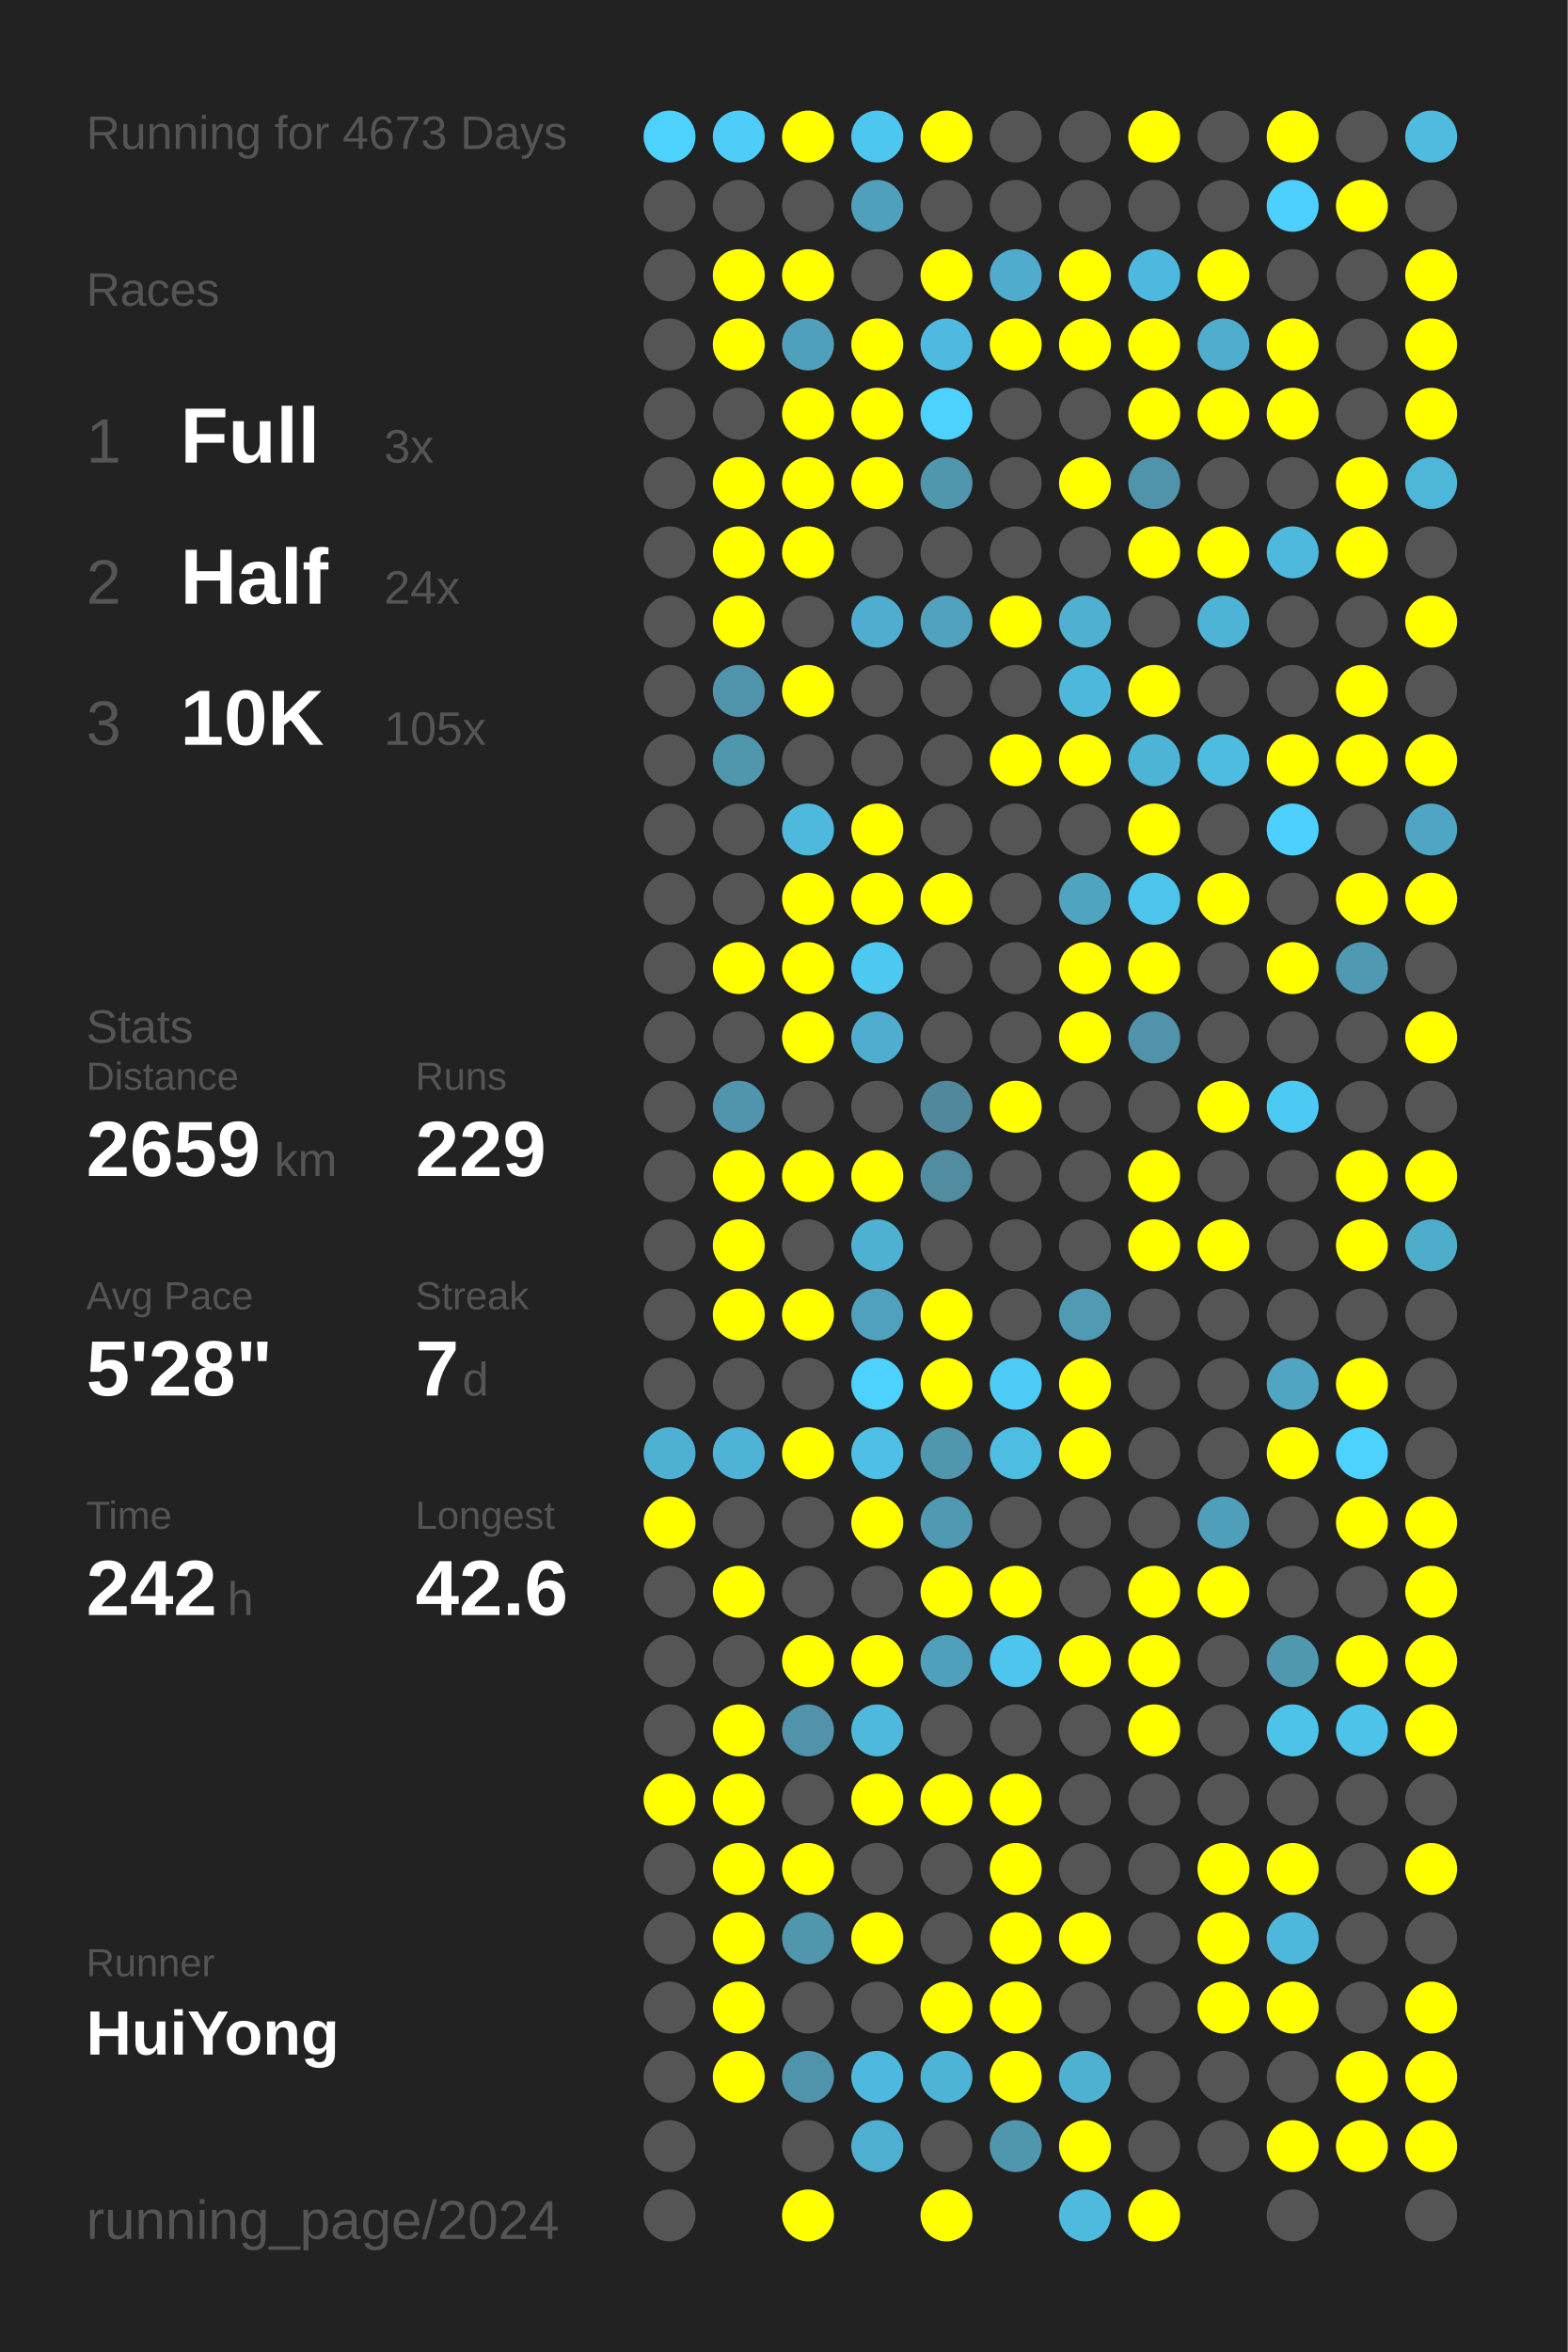
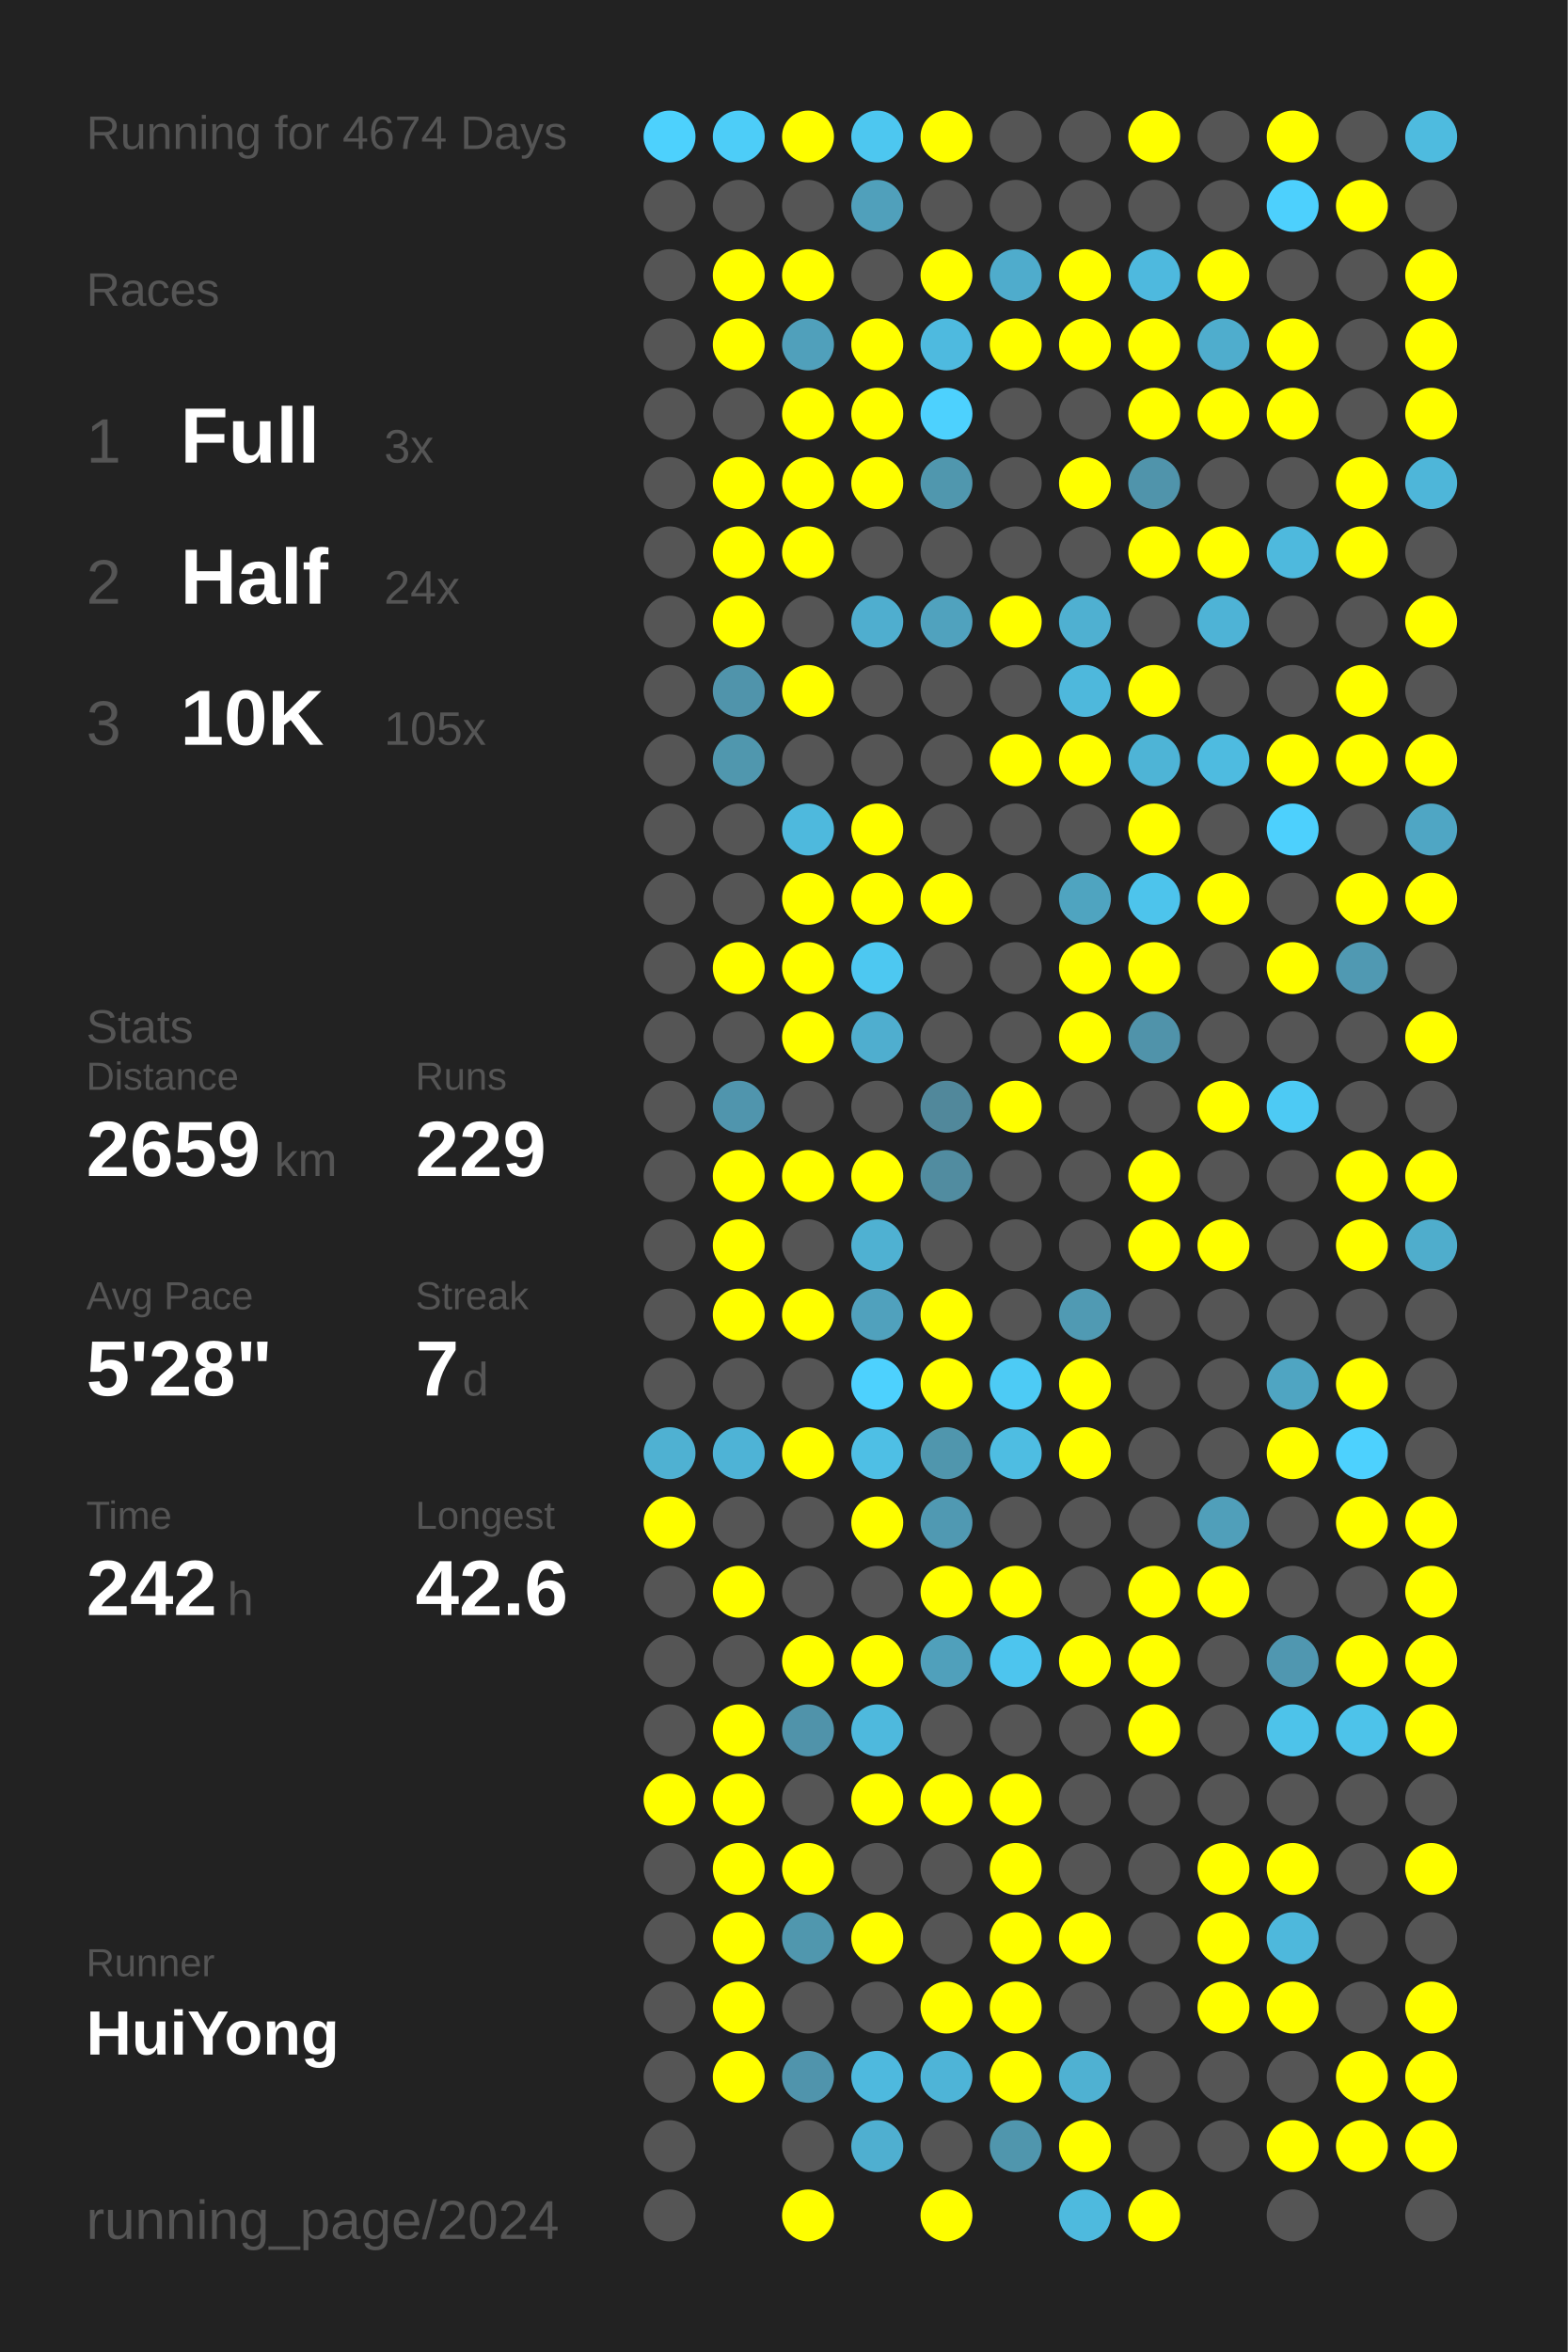
<svg xmlns="http://www.w3.org/2000/svg" baseProfile="full" height="300mm" version="1.1" viewBox="0,0,200,300" width="200mm">
  <defs />
  <rect fill="#222222" height="300" width="200" x="0" y="0" />
-   <text fill="#555555" style="font-size:6px; font-family:Arial;" x="11" y="19">Running for 4673 Days</text>
+   <text fill="#555555" style="font-size:6px; font-family:Arial;" x="11" y="19">Running for 4674 Days</text>
  <text fill="#555555" style="font-size:6px; font-family:Arial;" x="11" y="39">Races</text>
  <text fill="#555555" style="font-size:8px; font-family:Arial;" x="11" y="59">1</text>
  <text fill="#FFFFFF" style="font-size:10px; font-family:Arial; font-weight:bold;" x="23" y="59">Full</text>
  <text fill="#555555" style="font-size:6px; font-family:Arial;" x="49" y="59">3x</text>
  <text fill="#555555" style="font-size:8px; font-family:Arial;" x="11" y="77">2</text>
  <text fill="#FFFFFF" style="font-size:10px; font-family:Arial; font-weight:bold;" x="23" y="77">Half</text>
  <text fill="#555555" style="font-size:6px; font-family:Arial;" x="49" y="77">24x</text>
  <text fill="#555555" style="font-size:8px; font-family:Arial;" x="11" y="95">3</text>
  <text fill="#FFFFFF" style="font-size:10px; font-family:Arial; font-weight:bold;" x="23" y="95">10K</text>
  <text fill="#555555" style="font-size:6px; font-family:Arial;" x="49" y="95">105x</text>
  <text fill="#555555" style="font-size:6px; font-family:Arial;" x="11" y="133">Stats</text>
  <text fill="#555555" style="font-size:5px; font-family:Arial;" x="11" y="139">Distance</text>
  <text fill="#FFFFFF" style="font-size:10px; font-family:Arial; font-weight:bold;" x="11" y="150">2659</text>
  <text fill="#555555" style="font-size:6px; font-family:Arial;" x="35" y="150">km</text>
  <text fill="#555555" style="font-size:5px; font-family:Arial;" x="53" y="139">Runs</text>
  <text fill="#FFFFFF" style="font-size:10px; font-family:Arial; font-weight:bold;" x="53" y="150">229</text>
  <text fill="#555555" style="font-size:5px; font-family:Arial;" x="11" y="167">Avg Pace</text>
  <text fill="#FFFFFF" style="font-size:10px; font-family:Arial; font-weight:bold;" x="11" y="178">5'28"</text>
  <text fill="#555555" style="font-size:5px; font-family:Arial;" x="53" y="167">Streak</text>
  <text fill="#FFFFFF" style="font-size:10px; font-family:Arial; font-weight:bold;" x="53" y="178">7</text>
  <text fill="#555555" style="font-size:6px; font-family:Arial;" x="59" y="178">d</text>
  <text fill="#555555" style="font-size:5px; font-family:Arial;" x="11" y="195">Time</text>
  <text fill="#FFFFFF" style="font-size:10px; font-family:Arial; font-weight:bold;" x="11" y="206">242</text>
  <text fill="#555555" style="font-size:6px; font-family:Arial;" x="29" y="206">h</text>
  <text fill="#555555" style="font-size:5px; font-family:Arial;" x="53" y="195">Longest</text>
  <text fill="#FFFFFF" style="font-size:10px; font-family:Arial; font-weight:bold;" x="53" y="206">42.6</text>
  <text fill="#555555" style="font-size:5px; font-family:Arial;" x="11" y="252.065">Runner</text>
  <text fill="#FFFFFF" style="font-size:8px; font-family:Arial; font-weight:bold;" x="11" y="262.065">HuiYong</text>
  <text fill="#555555" style="font-size:7px; font-family:Arial;" x="11" y="285.581">running_page/2024</text>
  <circle cx="85.417" cy="17.419" fill="#4dd1fd" r="3.312" />
  <circle cx="85.417" cy="26.258" fill="#555555" r="3.312" />
  <circle cx="85.417" cy="35.097" fill="#555555" r="3.312" />
  <circle cx="85.417" cy="43.935" fill="#555555" r="3.312" />
  <circle cx="85.417" cy="52.774" fill="#555555" r="3.312" />
  <circle cx="85.417" cy="61.613" fill="#555555" r="3.312" />
  <circle cx="85.417" cy="70.452" fill="#555555" r="3.312" />
  <circle cx="85.417" cy="79.29" fill="#555555" r="3.312" />
  <circle cx="85.417" cy="88.129" fill="#555555" r="3.312" />
  <circle cx="85.417" cy="96.968" fill="#555555" r="3.312" />
  <circle cx="85.417" cy="105.806" fill="#555555" r="3.312" />
  <circle cx="85.417" cy="114.645" fill="#555555" r="3.312" />
  <circle cx="85.417" cy="123.484" fill="#555555" r="3.312" />
  <circle cx="85.417" cy="132.323" fill="#555555" r="3.312" />
  <circle cx="85.417" cy="141.161" fill="#555555" r="3.312" />
  <circle cx="85.417" cy="150" fill="#555555" r="3.312" />
  <circle cx="85.417" cy="158.839" fill="#555555" r="3.312" />
  <circle cx="85.417" cy="167.677" fill="#555555" r="3.312" />
  <circle cx="85.417" cy="176.516" fill="#555555" r="3.312" />
  <circle cx="85.417" cy="185.355" fill="#4fb1d2" r="3.312" />
  <circle cx="85.417" cy="194.194" fill="#FFFF00" r="3.312" />
  <circle cx="85.417" cy="203.032" fill="#555555" r="3.312" />
  <circle cx="85.417" cy="211.871" fill="#555555" r="3.312" />
  <circle cx="85.417" cy="220.71" fill="#555555" r="3.312" />
  <circle cx="85.417" cy="229.548" fill="#FFFF00" r="3.312" />
  <circle cx="85.417" cy="238.387" fill="#555555" r="3.312" />
  <circle cx="85.417" cy="247.226" fill="#555555" r="3.312" />
  <circle cx="85.417" cy="256.065" fill="#555555" r="3.312" />
  <circle cx="85.417" cy="264.903" fill="#555555" r="3.312" />
  <circle cx="85.417" cy="273.742" fill="#555555" r="3.312" />
  <circle cx="85.417" cy="282.581" fill="#555555" r="3.312" />
  <circle cx="94.25" cy="17.419" fill="#4dcdf8" r="3.312" />
  <circle cx="94.25" cy="26.258" fill="#555555" r="3.312" />
  <circle cx="94.25" cy="35.097" fill="#FFFF00" r="3.312" />
  <circle cx="94.25" cy="43.935" fill="#FFFF00" r="3.312" />
  <circle cx="94.25" cy="52.774" fill="#555555" r="3.312" />
  <circle cx="94.25" cy="61.613" fill="#FFFF00" r="3.312" />
  <circle cx="94.25" cy="70.452" fill="#FFFF00" r="3.312" />
  <circle cx="94.25" cy="79.29" fill="#FFFF00" r="3.312" />
  <circle cx="94.25" cy="88.129" fill="#5094ab" r="3.312" />
  <circle cx="94.25" cy="96.968" fill="#5097ae" r="3.312" />
  <circle cx="94.25" cy="105.806" fill="#555555" r="3.312" />
  <circle cx="94.25" cy="114.645" fill="#555555" r="3.312" />
  <circle cx="94.25" cy="123.484" fill="#FFFF00" r="3.312" />
  <circle cx="94.25" cy="132.323" fill="#555555" r="3.312" />
  <circle cx="94.25" cy="141.161" fill="#5095ad" r="3.312" />
  <circle cx="94.25" cy="150" fill="#FFFF00" r="3.312" />
  <circle cx="94.25" cy="158.839" fill="#FFFF00" r="3.312" />
  <circle cx="94.25" cy="167.677" fill="#FFFF00" r="3.312" />
  <circle cx="94.25" cy="176.516" fill="#555555" r="3.312" />
  <circle cx="94.25" cy="185.355" fill="#4eb3d6" r="3.312" />
  <circle cx="94.25" cy="194.194" fill="#555555" r="3.312" />
  <circle cx="94.25" cy="203.032" fill="#FFFF00" r="3.312" />
  <circle cx="94.25" cy="211.871" fill="#555555" r="3.312" />
  <circle cx="94.25" cy="220.71" fill="#FFFF00" r="3.312" />
  <circle cx="94.25" cy="229.548" fill="#FFFF00" r="3.312" />
  <circle cx="94.25" cy="238.387" fill="#FFFF00" r="3.312" />
  <circle cx="94.25" cy="247.226" fill="#FFFF00" r="3.312" />
  <circle cx="94.25" cy="256.065" fill="#FFFF00" r="3.312" />
  <circle cx="94.25" cy="264.903" fill="#FFFF00" r="3.312" />
  <circle cx="103.083" cy="17.419" fill="#FFFF00" r="3.312" />
  <circle cx="103.083" cy="26.258" fill="#555555" r="3.312" />
  <circle cx="103.083" cy="35.097" fill="#FFFF00" r="3.312" />
  <circle cx="103.083" cy="43.935" fill="#50a0bb" r="3.312" />
  <circle cx="103.083" cy="52.774" fill="#FFFF00" r="3.312" />
  <circle cx="103.083" cy="61.613" fill="#FFFF00" r="3.312" />
  <circle cx="103.083" cy="70.452" fill="#FFFF00" r="3.312" />
  <circle cx="103.083" cy="79.29" fill="#555555" r="3.312" />
  <circle cx="103.083" cy="88.129" fill="#FFFF00" r="3.312" />
  <circle cx="103.083" cy="96.968" fill="#555555" r="3.312" />
  <circle cx="103.083" cy="105.806" fill="#4eb9dd" r="3.312" />
  <circle cx="103.083" cy="114.645" fill="#FFFF00" r="3.312" />
  <circle cx="103.083" cy="123.484" fill="#FFFF00" r="3.312" />
  <circle cx="103.083" cy="132.323" fill="#FFFF00" r="3.312" />
  <circle cx="103.083" cy="141.161" fill="#555555" r="3.312" />
  <circle cx="103.083" cy="150" fill="#FFFF00" r="3.312" />
  <circle cx="103.083" cy="158.839" fill="#555555" r="3.312" />
  <circle cx="103.083" cy="167.677" fill="#FFFF00" r="3.312" />
  <circle cx="103.083" cy="176.516" fill="#555555" r="3.312" />
  <circle cx="103.083" cy="185.355" fill="#FFFF00" r="3.312" />
  <circle cx="103.083" cy="194.194" fill="#555555" r="3.312" />
  <circle cx="103.083" cy="203.032" fill="#555555" r="3.312" />
  <circle cx="103.083" cy="211.871" fill="#FFFF00" r="3.312" />
  <circle cx="103.083" cy="220.71" fill="#5093aa" r="3.312" />
  <circle cx="103.083" cy="229.548" fill="#555555" r="3.312" />
  <circle cx="103.083" cy="238.387" fill="#FFFF00" r="3.312" />
  <circle cx="103.083" cy="247.226" fill="#5097ae" r="3.312" />
  <circle cx="103.083" cy="256.065" fill="#555555" r="3.312" />
  <circle cx="103.083" cy="264.903" fill="#5094ac" r="3.312" />
  <circle cx="103.083" cy="273.742" fill="#555555" r="3.312" />
  <circle cx="103.083" cy="282.581" fill="#FFFF00" r="3.312" />
  <circle cx="111.917" cy="17.419" fill="#4dc7f0" r="3.312" />
  <circle cx="111.917" cy="26.258" fill="#50a0bb" r="3.312" />
  <circle cx="111.917" cy="35.097" fill="#555555" r="3.312" />
  <circle cx="111.917" cy="43.935" fill="#FFFF00" r="3.312" />
  <circle cx="111.917" cy="52.774" fill="#FFFF00" r="3.312" />
  <circle cx="111.917" cy="61.613" fill="#FFFF00" r="3.312" />
  <circle cx="111.917" cy="70.452" fill="#555555" r="3.312" />
  <circle cx="111.917" cy="79.29" fill="#4faecf" r="3.312" />
  <circle cx="111.917" cy="88.129" fill="#555555" r="3.312" />
  <circle cx="111.917" cy="96.968" fill="#555555" r="3.312" />
  <circle cx="111.917" cy="105.806" fill="#FFFF00" r="3.312" />
  <circle cx="111.917" cy="114.645" fill="#FFFF00" r="3.312" />
  <circle cx="111.917" cy="123.484" fill="#4dc8f1" r="3.312" />
  <circle cx="111.917" cy="132.323" fill="#4faecf" r="3.312" />
  <circle cx="111.917" cy="141.161" fill="#555555" r="3.312" />
  <circle cx="111.917" cy="150" fill="#FFFF00" r="3.312" />
  <circle cx="111.917" cy="158.839" fill="#4fb1d2" r="3.312" />
  <circle cx="111.917" cy="167.677" fill="#50a1bd" r="3.312" />
  <circle cx="111.917" cy="176.516" fill="#4dd1fe" r="3.312" />
  <circle cx="111.917" cy="185.355" fill="#4ebfe5" r="3.312" />
  <circle cx="111.917" cy="194.194" fill="#FFFF00" r="3.312" />
  <circle cx="111.917" cy="203.032" fill="#555555" r="3.312" />
  <circle cx="111.917" cy="211.871" fill="#FFFF00" r="3.312" />
  <circle cx="111.917" cy="220.71" fill="#4eb9dd" r="3.312" />
  <circle cx="111.917" cy="229.548" fill="#FFFF00" r="3.312" />
  <circle cx="111.917" cy="238.387" fill="#555555" r="3.312" />
  <circle cx="111.917" cy="247.226" fill="#FFFF00" r="3.312" />
  <circle cx="111.917" cy="256.065" fill="#555555" r="3.312" />
  <circle cx="111.917" cy="264.903" fill="#4eb9de" r="3.312" />
  <circle cx="111.917" cy="273.742" fill="#4fafd0" r="3.312" />
  <circle cx="120.75" cy="17.419" fill="#FFFF00" r="3.312" />
  <circle cx="120.75" cy="26.258" fill="#555555" r="3.312" />
  <circle cx="120.75" cy="35.097" fill="#FFFF00" r="3.312" />
  <circle cx="120.75" cy="43.935" fill="#4ebadf" r="3.312" />
  <circle cx="120.75" cy="52.774" fill="#4dd1fe" r="3.312" />
  <circle cx="120.75" cy="61.613" fill="#5097ae" r="3.312" />
  <circle cx="120.75" cy="70.452" fill="#555555" r="3.312" />
  <circle cx="120.75" cy="79.29" fill="#50a2be" r="3.312" />
  <circle cx="120.75" cy="88.129" fill="#555555" r="3.312" />
  <circle cx="120.75" cy="96.968" fill="#555555" r="3.312" />
  <circle cx="120.75" cy="105.806" fill="#555555" r="3.312" />
  <circle cx="120.75" cy="114.645" fill="#FFFF00" r="3.312" />
  <circle cx="120.75" cy="123.484" fill="#555555" r="3.312" />
  <circle cx="120.75" cy="132.323" fill="#555555" r="3.312" />
  <circle cx="120.75" cy="141.161" fill="#51889b" r="3.312" />
  <circle cx="120.75" cy="150" fill="#518ca0" r="3.312" />
  <circle cx="120.75" cy="158.839" fill="#555555" r="3.312" />
  <circle cx="120.75" cy="167.677" fill="#FFFF00" r="3.312" />
  <circle cx="120.75" cy="176.516" fill="#FFFF00" r="3.312" />
  <circle cx="120.75" cy="185.355" fill="#5096ad" r="3.312" />
  <circle cx="120.75" cy="194.194" fill="#5099b2" r="3.312" />
  <circle cx="120.75" cy="203.032" fill="#FFFF00" r="3.312" />
  <circle cx="120.75" cy="211.871" fill="#50a0bb" r="3.312" />
  <circle cx="120.75" cy="220.71" fill="#555555" r="3.312" />
  <circle cx="120.75" cy="229.548" fill="#FFFF00" r="3.312" />
  <circle cx="120.75" cy="238.387" fill="#555555" r="3.312" />
  <circle cx="120.75" cy="247.226" fill="#555555" r="3.312" />
  <circle cx="120.75" cy="256.065" fill="#FFFF00" r="3.312" />
  <circle cx="120.75" cy="264.903" fill="#4eb4d7" r="3.312" />
  <circle cx="120.75" cy="273.742" fill="#555555" r="3.312" />
  <circle cx="120.75" cy="282.581" fill="#FFFF00" r="3.312" />
  <circle cx="129.583" cy="17.419" fill="#555555" r="3.312" />
  <circle cx="129.583" cy="26.258" fill="#555555" r="3.312" />
  <circle cx="129.583" cy="35.097" fill="#4faccc" r="3.312" />
  <circle cx="129.583" cy="43.935" fill="#FFFF00" r="3.312" />
  <circle cx="129.583" cy="52.774" fill="#555555" r="3.312" />
  <circle cx="129.583" cy="61.613" fill="#555555" r="3.312" />
  <circle cx="129.583" cy="70.452" fill="#555555" r="3.312" />
  <circle cx="129.583" cy="79.29" fill="#FFFF00" r="3.312" />
  <circle cx="129.583" cy="88.129" fill="#555555" r="3.312" />
  <circle cx="129.583" cy="96.968" fill="#FFFF00" r="3.312" />
  <circle cx="129.583" cy="105.806" fill="#555555" r="3.312" />
  <circle cx="129.583" cy="114.645" fill="#555555" r="3.312" />
  <circle cx="129.583" cy="123.484" fill="#555555" r="3.312" />
  <circle cx="129.583" cy="132.323" fill="#555555" r="3.312" />
  <circle cx="129.583" cy="141.161" fill="#FFFF00" r="3.312" />
  <circle cx="129.583" cy="150" fill="#555555" r="3.312" />
  <circle cx="129.583" cy="158.839" fill="#555555" r="3.312" />
  <circle cx="129.583" cy="167.677" fill="#555555" r="3.312" />
  <circle cx="129.583" cy="176.516" fill="#4dcbf5" r="3.312" />
  <circle cx="129.583" cy="185.355" fill="#4ebde2" r="3.312" />
  <circle cx="129.583" cy="194.194" fill="#555555" r="3.312" />
  <circle cx="129.583" cy="203.032" fill="#FFFF00" r="3.312" />
  <circle cx="129.583" cy="211.871" fill="#4dc5ee" r="3.312" />
  <circle cx="129.583" cy="220.71" fill="#555555" r="3.312" />
  <circle cx="129.583" cy="229.548" fill="#FFFF00" r="3.312" />
  <circle cx="129.583" cy="238.387" fill="#FFFF00" r="3.312" />
  <circle cx="129.583" cy="247.226" fill="#FFFF00" r="3.312" />
  <circle cx="129.583" cy="256.065" fill="#FFFF00" r="3.312" />
  <circle cx="129.583" cy="264.903" fill="#FFFF00" r="3.312" />
  <circle cx="129.583" cy="273.742" fill="#5096ad" r="3.312" />
  <circle cx="138.417" cy="17.419" fill="#555555" r="3.312" />
  <circle cx="138.417" cy="26.258" fill="#555555" r="3.312" />
  <circle cx="138.417" cy="35.097" fill="#FFFF00" r="3.312" />
  <circle cx="138.417" cy="43.935" fill="#FFFF00" r="3.312" />
  <circle cx="138.417" cy="52.774" fill="#555555" r="3.312" />
  <circle cx="138.417" cy="61.613" fill="#FFFF00" r="3.312" />
  <circle cx="138.417" cy="70.452" fill="#555555" r="3.312" />
  <circle cx="138.417" cy="79.29" fill="#4fb0d1" r="3.312" />
  <circle cx="138.417" cy="88.129" fill="#4eb8dc" r="3.312" />
  <circle cx="138.417" cy="96.968" fill="#FFFF00" r="3.312" />
  <circle cx="138.417" cy="105.806" fill="#555555" r="3.312" />
  <circle cx="138.417" cy="114.645" fill="#4fa4c0" r="3.312" />
  <circle cx="138.417" cy="123.484" fill="#FFFF00" r="3.312" />
  <circle cx="138.417" cy="132.323" fill="#FFFF00" r="3.312" />
  <circle cx="138.417" cy="141.161" fill="#555555" r="3.312" />
  <circle cx="138.417" cy="150" fill="#555555" r="3.312" />
  <circle cx="138.417" cy="158.839" fill="#555555" r="3.312" />
  <circle cx="138.417" cy="167.677" fill="#509ab3" r="3.312" />
  <circle cx="138.417" cy="176.516" fill="#FFFF00" r="3.312" />
  <circle cx="138.417" cy="185.355" fill="#FFFF00" r="3.312" />
  <circle cx="138.417" cy="194.194" fill="#555555" r="3.312" />
  <circle cx="138.417" cy="203.032" fill="#555555" r="3.312" />
  <circle cx="138.417" cy="211.871" fill="#FFFF00" r="3.312" />
  <circle cx="138.417" cy="220.71" fill="#555555" r="3.312" />
  <circle cx="138.417" cy="229.548" fill="#555555" r="3.312" />
  <circle cx="138.417" cy="238.387" fill="#555555" r="3.312" />
  <circle cx="138.417" cy="247.226" fill="#FFFF00" r="3.312" />
  <circle cx="138.417" cy="256.065" fill="#555555" r="3.312" />
  <circle cx="138.417" cy="264.903" fill="#4fb1d2" r="3.312" />
  <circle cx="138.417" cy="273.742" fill="#FFFF00" r="3.312" />
  <circle cx="138.417" cy="282.581" fill="#4ebade" r="3.312" />
  <circle cx="147.25" cy="17.419" fill="#FFFF00" r="3.312" />
  <circle cx="147.25" cy="26.258" fill="#555555" r="3.312" />
  <circle cx="147.25" cy="35.097" fill="#4eb9de" r="3.312" />
  <circle cx="147.25" cy="43.935" fill="#FFFF00" r="3.312" />
  <circle cx="147.25" cy="52.774" fill="#FFFF00" r="3.312" />
  <circle cx="147.25" cy="61.613" fill="#5094ab" r="3.312" />
  <circle cx="147.25" cy="70.452" fill="#FFFF00" r="3.312" />
  <circle cx="147.25" cy="79.29" fill="#555555" r="3.312" />
  <circle cx="147.25" cy="88.129" fill="#FFFF00" r="3.312" />
  <circle cx="147.25" cy="96.968" fill="#4eb4d6" r="3.312" />
  <circle cx="147.25" cy="105.806" fill="#FFFF00" r="3.312" />
  <circle cx="147.25" cy="114.645" fill="#4dc4ec" r="3.312" />
  <circle cx="147.25" cy="123.484" fill="#FFFF00" r="3.312" />
  <circle cx="147.25" cy="132.323" fill="#5093aa" r="3.312" />
  <circle cx="147.25" cy="141.161" fill="#555555" r="3.312" />
  <circle cx="147.25" cy="150" fill="#FFFF00" r="3.312" />
  <circle cx="147.25" cy="158.839" fill="#FFFF00" r="3.312" />
  <circle cx="147.25" cy="167.677" fill="#555555" r="3.312" />
  <circle cx="147.25" cy="176.516" fill="#555555" r="3.312" />
  <circle cx="147.25" cy="185.355" fill="#555555" r="3.312" />
  <circle cx="147.25" cy="194.194" fill="#555555" r="3.312" />
  <circle cx="147.25" cy="203.032" fill="#FFFF00" r="3.312" />
  <circle cx="147.25" cy="211.871" fill="#FFFF00" r="3.312" />
  <circle cx="147.25" cy="220.71" fill="#FFFF00" r="3.312" />
  <circle cx="147.25" cy="229.548" fill="#555555" r="3.312" />
  <circle cx="147.25" cy="238.387" fill="#555555" r="3.312" />
  <circle cx="147.25" cy="247.226" fill="#555555" r="3.312" />
  <circle cx="147.25" cy="256.065" fill="#555555" r="3.312" />
  <circle cx="147.25" cy="264.903" fill="#555555" r="3.312" />
  <circle cx="147.25" cy="273.742" fill="#555555" r="3.312" />
  <circle cx="147.25" cy="282.581" fill="#FFFF00" r="3.312" />
  <circle cx="156.083" cy="17.419" fill="#555555" r="3.312" />
  <circle cx="156.083" cy="26.258" fill="#555555" r="3.312" />
  <circle cx="156.083" cy="35.097" fill="#FFFF00" r="3.312" />
  <circle cx="156.083" cy="43.935" fill="#4fadcd" r="3.312" />
  <circle cx="156.083" cy="52.774" fill="#FFFF00" r="3.312" />
  <circle cx="156.083" cy="61.613" fill="#555555" r="3.312" />
  <circle cx="156.083" cy="70.452" fill="#FFFF00" r="3.312" />
  <circle cx="156.083" cy="79.29" fill="#4eb3d6" r="3.312" />
  <circle cx="156.083" cy="88.129" fill="#555555" r="3.312" />
  <circle cx="156.083" cy="96.968" fill="#4ebbe0" r="3.312" />
  <circle cx="156.083" cy="105.806" fill="#555555" r="3.312" />
  <circle cx="156.083" cy="114.645" fill="#FFFF00" r="3.312" />
  <circle cx="156.083" cy="123.484" fill="#555555" r="3.312" />
  <circle cx="156.083" cy="132.323" fill="#555555" r="3.312" />
  <circle cx="156.083" cy="141.161" fill="#FFFF00" r="3.312" />
  <circle cx="156.083" cy="150" fill="#555555" r="3.312" />
  <circle cx="156.083" cy="158.839" fill="#FFFF00" r="3.312" />
  <circle cx="156.083" cy="167.677" fill="#555555" r="3.312" />
  <circle cx="156.083" cy="176.516" fill="#555555" r="3.312" />
  <circle cx="156.083" cy="185.355" fill="#555555" r="3.312" />
  <circle cx="156.083" cy="194.194" fill="#509fba" r="3.312" />
  <circle cx="156.083" cy="203.032" fill="#FFFF00" r="3.312" />
  <circle cx="156.083" cy="211.871" fill="#555555" r="3.312" />
  <circle cx="156.083" cy="220.71" fill="#555555" r="3.312" />
  <circle cx="156.083" cy="229.548" fill="#555555" r="3.312" />
  <circle cx="156.083" cy="238.387" fill="#FFFF00" r="3.312" />
  <circle cx="156.083" cy="247.226" fill="#FFFF00" r="3.312" />
  <circle cx="156.083" cy="256.065" fill="#FFFF00" r="3.312" />
  <circle cx="156.083" cy="264.903" fill="#555555" r="3.312" />
  <circle cx="156.083" cy="273.742" fill="#555555" r="3.312" />
  <circle cx="164.917" cy="17.419" fill="#FFFF00" r="3.312" />
  <circle cx="164.917" cy="26.258" fill="#4dd0fd" r="3.312" />
  <circle cx="164.917" cy="35.097" fill="#555555" r="3.312" />
  <circle cx="164.917" cy="43.935" fill="#FFFF00" r="3.312" />
  <circle cx="164.917" cy="52.774" fill="#FFFF00" r="3.312" />
  <circle cx="164.917" cy="61.613" fill="#555555" r="3.312" />
  <circle cx="164.917" cy="70.452" fill="#4eb9dd" r="3.312" />
  <circle cx="164.917" cy="79.29" fill="#555555" r="3.312" />
  <circle cx="164.917" cy="88.129" fill="#555555" r="3.312" />
  <circle cx="164.917" cy="96.968" fill="#FFFF00" r="3.312" />
  <circle cx="164.917" cy="105.806" fill="#4dd0fd" r="3.312" />
  <circle cx="164.917" cy="114.645" fill="#555555" r="3.312" />
  <circle cx="164.917" cy="123.484" fill="#FFFF00" r="3.312" />
  <circle cx="164.917" cy="132.323" fill="#555555" r="3.312" />
  <circle cx="164.917" cy="141.161" fill="#4dcaf4" r="3.312" />
  <circle cx="164.917" cy="150" fill="#555555" r="3.312" />
  <circle cx="164.917" cy="158.839" fill="#555555" r="3.312" />
  <circle cx="164.917" cy="167.677" fill="#555555" r="3.312" />
  <circle cx="164.917" cy="176.516" fill="#4fa5c2" r="3.312" />
  <circle cx="164.917" cy="185.355" fill="#FFFF00" r="3.312" />
  <circle cx="164.917" cy="194.194" fill="#555555" r="3.312" />
  <circle cx="164.917" cy="203.032" fill="#555555" r="3.312" />
  <circle cx="164.917" cy="211.871" fill="#5097b0" r="3.312" />
  <circle cx="164.917" cy="220.71" fill="#4dc3ea" r="3.312" />
  <circle cx="164.917" cy="229.548" fill="#555555" r="3.312" />
  <circle cx="164.917" cy="238.387" fill="#FFFF00" r="3.312" />
  <circle cx="164.917" cy="247.226" fill="#4eb8dc" r="3.312" />
  <circle cx="164.917" cy="256.065" fill="#FFFF00" r="3.312" />
  <circle cx="164.917" cy="264.903" fill="#555555" r="3.312" />
  <circle cx="164.917" cy="273.742" fill="#FFFF00" r="3.312" />
  <circle cx="164.917" cy="282.581" fill="#555555" r="3.312" />
  <circle cx="173.75" cy="17.419" fill="#555555" r="3.312" />
  <circle cx="173.75" cy="26.258" fill="#FFFF00" r="3.312" />
  <circle cx="173.75" cy="35.097" fill="#555555" r="3.312" />
  <circle cx="173.75" cy="43.935" fill="#555555" r="3.312" />
  <circle cx="173.75" cy="52.774" fill="#555555" r="3.312" />
  <circle cx="173.75" cy="61.613" fill="#FFFF00" r="3.312" />
  <circle cx="173.75" cy="70.452" fill="#FFFF00" r="3.312" />
  <circle cx="173.75" cy="79.29" fill="#555555" r="3.312" />
  <circle cx="173.75" cy="88.129" fill="#FFFF00" r="3.312" />
  <circle cx="173.75" cy="96.968" fill="#FFFF00" r="3.312" />
  <circle cx="173.75" cy="105.806" fill="#555555" r="3.312" />
  <circle cx="173.75" cy="114.645" fill="#FFFF00" r="3.312" />
  <circle cx="173.75" cy="123.484" fill="#5099b2" r="3.312" />
  <circle cx="173.75" cy="132.323" fill="#555555" r="3.312" />
  <circle cx="173.75" cy="141.161" fill="#555555" r="3.312" />
  <circle cx="173.75" cy="150" fill="#FFFF00" r="3.312" />
  <circle cx="173.75" cy="158.839" fill="#FFFF00" r="3.312" />
  <circle cx="173.75" cy="167.677" fill="#555555" r="3.312" />
  <circle cx="173.75" cy="176.516" fill="#FFFF00" r="3.312" />
  <circle cx="173.75" cy="185.355" fill="#4dd1fe" r="3.312" />
  <circle cx="173.75" cy="194.194" fill="#FFFF00" r="3.312" />
  <circle cx="173.75" cy="203.032" fill="#555555" r="3.312" />
  <circle cx="173.75" cy="211.871" fill="#FFFF00" r="3.312" />
  <circle cx="173.75" cy="220.71" fill="#4dc3ea" r="3.312" />
  <circle cx="173.75" cy="229.548" fill="#555555" r="3.312" />
  <circle cx="173.75" cy="238.387" fill="#555555" r="3.312" />
  <circle cx="173.75" cy="247.226" fill="#555555" r="3.312" />
  <circle cx="173.75" cy="256.065" fill="#555555" r="3.312" />
  <circle cx="173.75" cy="264.903" fill="#FFFF00" r="3.312" />
  <circle cx="173.75" cy="273.742" fill="#FFFF00" r="3.312" />
  <circle cx="182.583" cy="17.419" fill="#4ebbdf" r="3.312" />
  <circle cx="182.583" cy="26.258" fill="#555555" r="3.312" />
  <circle cx="182.583" cy="35.097" fill="#FFFF00" r="3.312" />
  <circle cx="182.583" cy="43.935" fill="#FFFF00" r="3.312" />
  <circle cx="182.583" cy="52.774" fill="#FFFF00" r="3.312" />
  <circle cx="182.583" cy="61.613" fill="#4eb6d9" r="3.312" />
  <circle cx="182.583" cy="70.452" fill="#555555" r="3.312" />
  <circle cx="182.583" cy="79.29" fill="#FFFF00" r="3.312" />
  <circle cx="182.583" cy="88.129" fill="#555555" r="3.312" />
  <circle cx="182.583" cy="96.968" fill="#FFFF00" r="3.312" />
  <circle cx="182.583" cy="105.806" fill="#4fa6c4" r="3.312" />
  <circle cx="182.583" cy="114.645" fill="#FFFF00" r="3.312" />
  <circle cx="182.583" cy="123.484" fill="#555555" r="3.312" />
  <circle cx="182.583" cy="132.323" fill="#FFFF00" r="3.312" />
  <circle cx="182.583" cy="141.161" fill="#555555" r="3.312" />
  <circle cx="182.583" cy="150" fill="#FFFF00" r="3.312" />
  <circle cx="182.583" cy="158.839" fill="#4fadcc" r="3.312" />
  <circle cx="182.583" cy="167.677" fill="#555555" r="3.312" />
  <circle cx="182.583" cy="176.516" fill="#555555" r="3.312" />
  <circle cx="182.583" cy="185.355" fill="#555555" r="3.312" />
  <circle cx="182.583" cy="194.194" fill="#FFFF00" r="3.312" />
  <circle cx="182.583" cy="203.032" fill="#FFFF00" r="3.312" />
  <circle cx="182.583" cy="211.871" fill="#FFFF00" r="3.312" />
  <circle cx="182.583" cy="220.71" fill="#FFFF00" r="3.312" />
  <circle cx="182.583" cy="229.548" fill="#555555" r="3.312" />
  <circle cx="182.583" cy="238.387" fill="#FFFF00" r="3.312" />
  <circle cx="182.583" cy="247.226" fill="#555555" r="3.312" />
  <circle cx="182.583" cy="256.065" fill="#FFFF00" r="3.312" />
  <circle cx="182.583" cy="264.903" fill="#FFFF00" r="3.312" />
  <circle cx="182.583" cy="273.742" fill="#FFFF00" r="3.312" />
  <circle cx="182.583" cy="282.581" fill="#555555" r="3.312" />
</svg>
